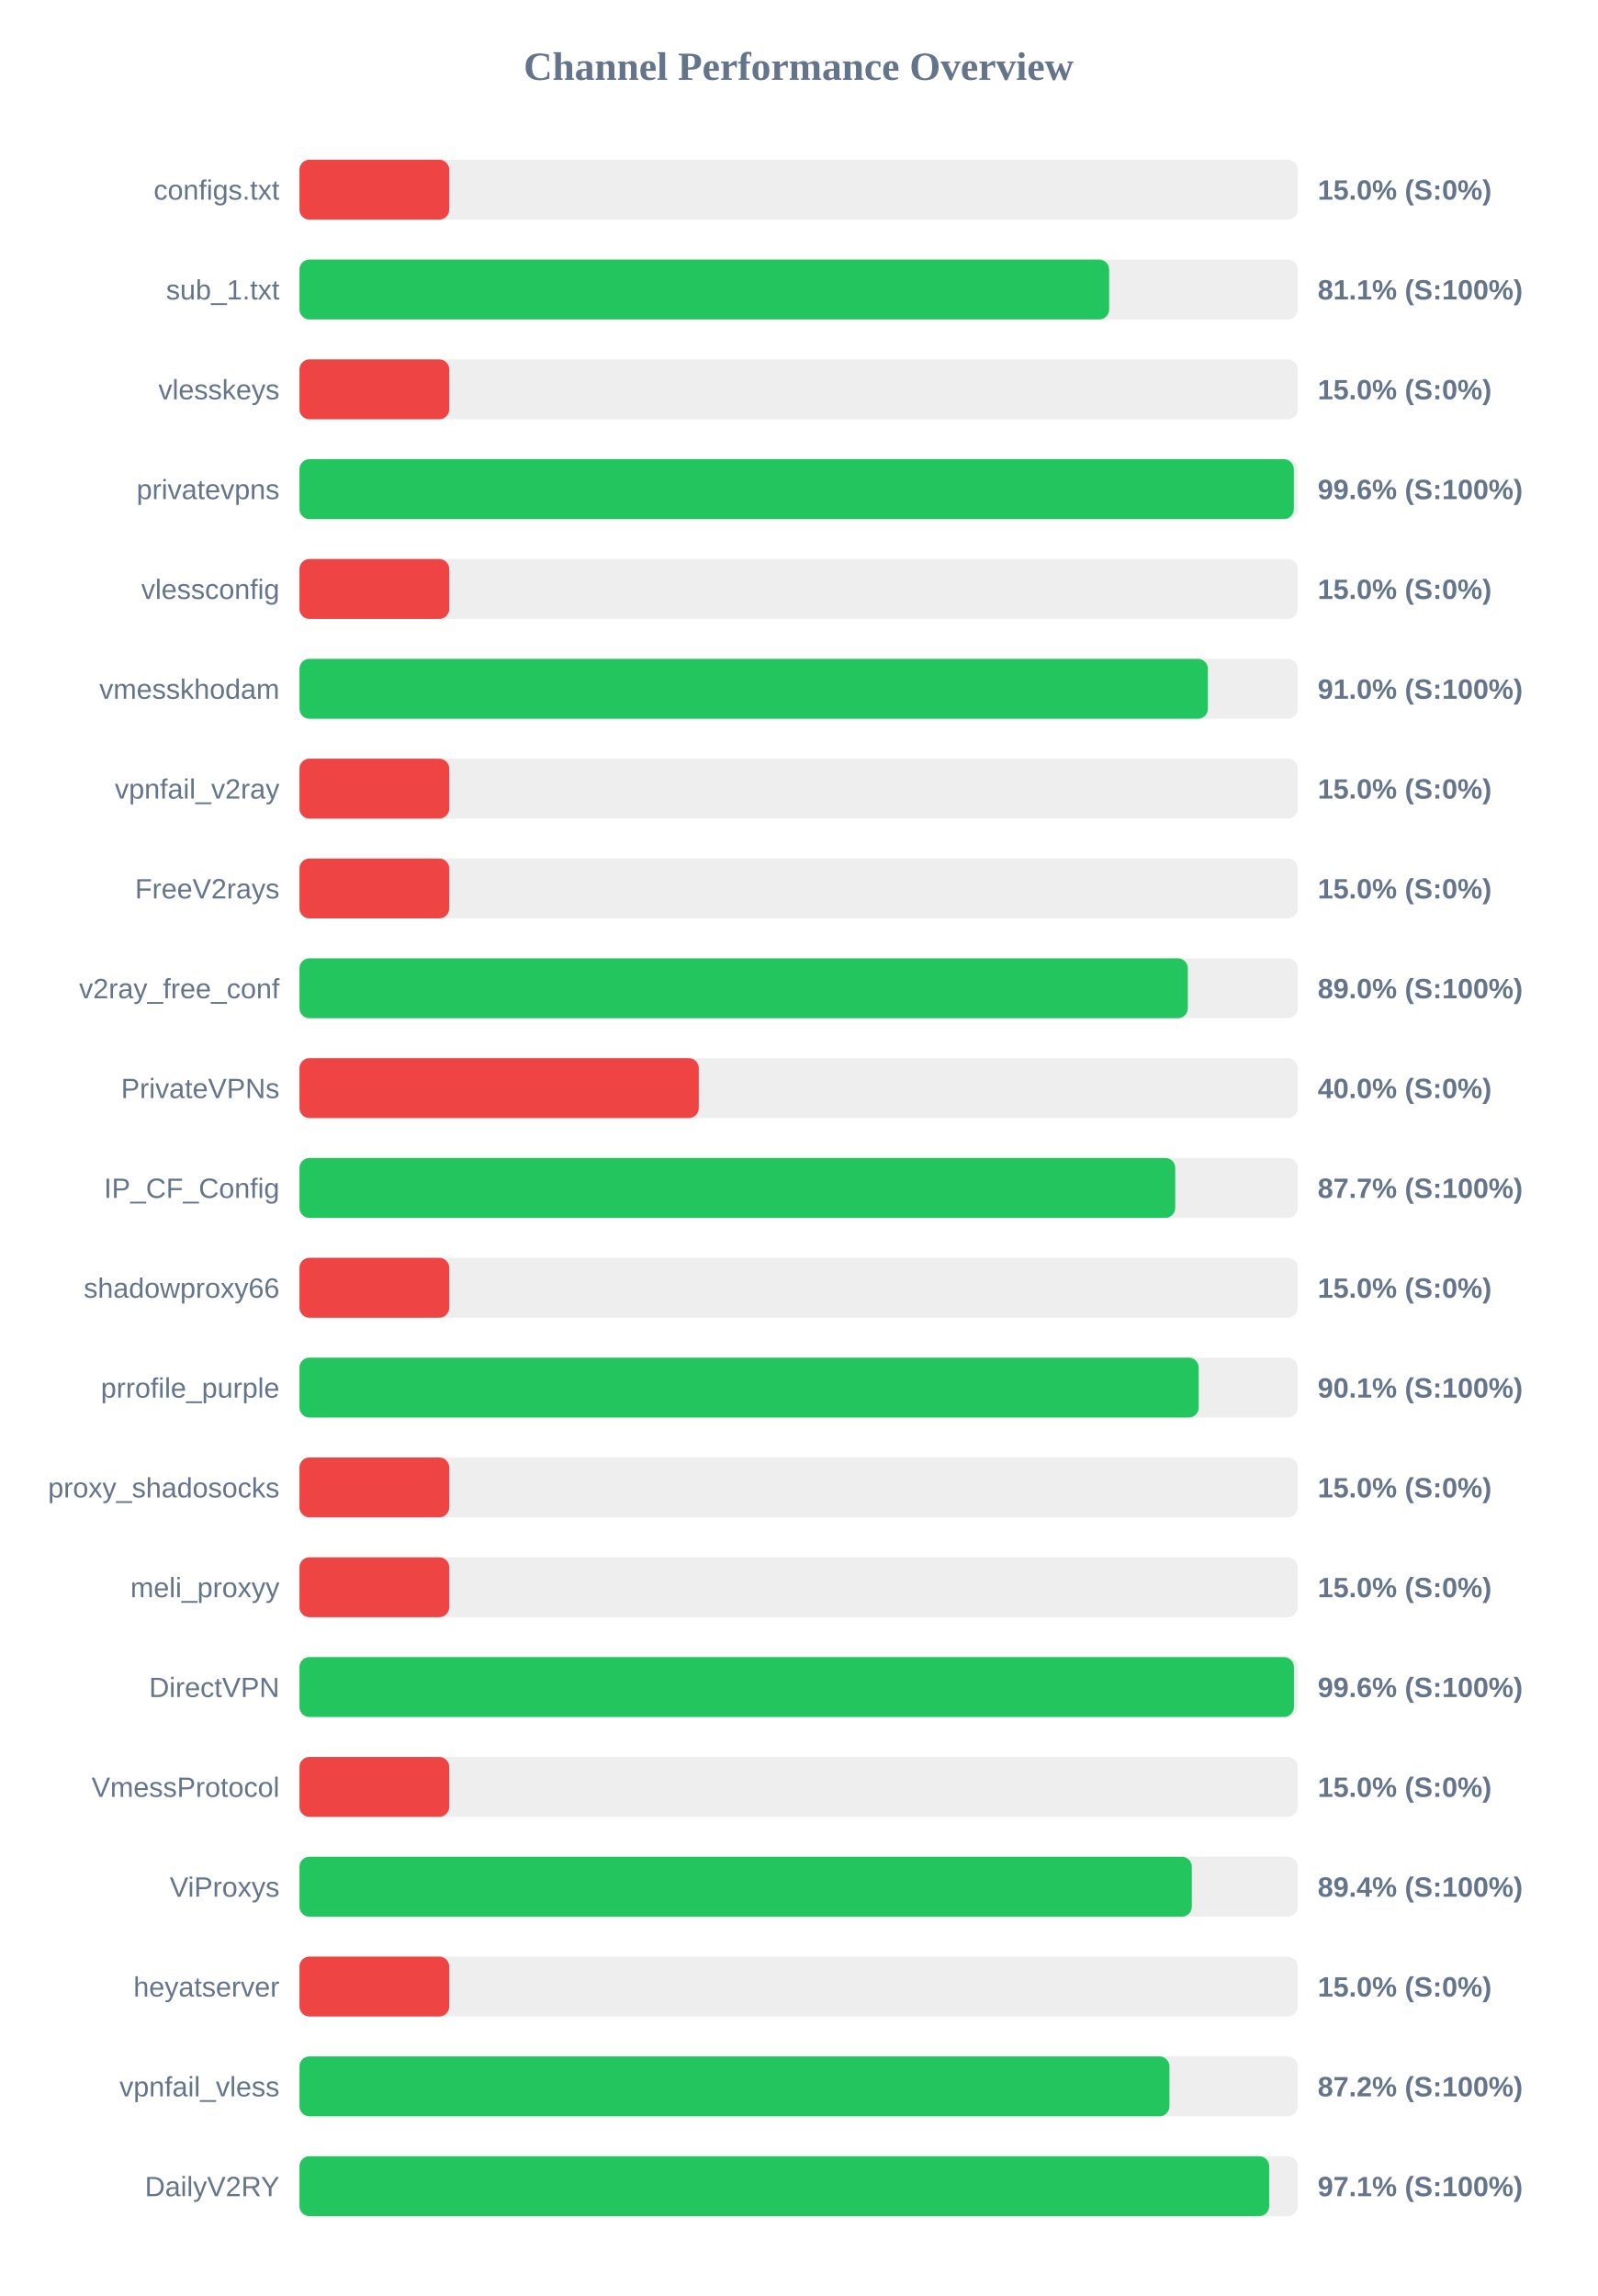
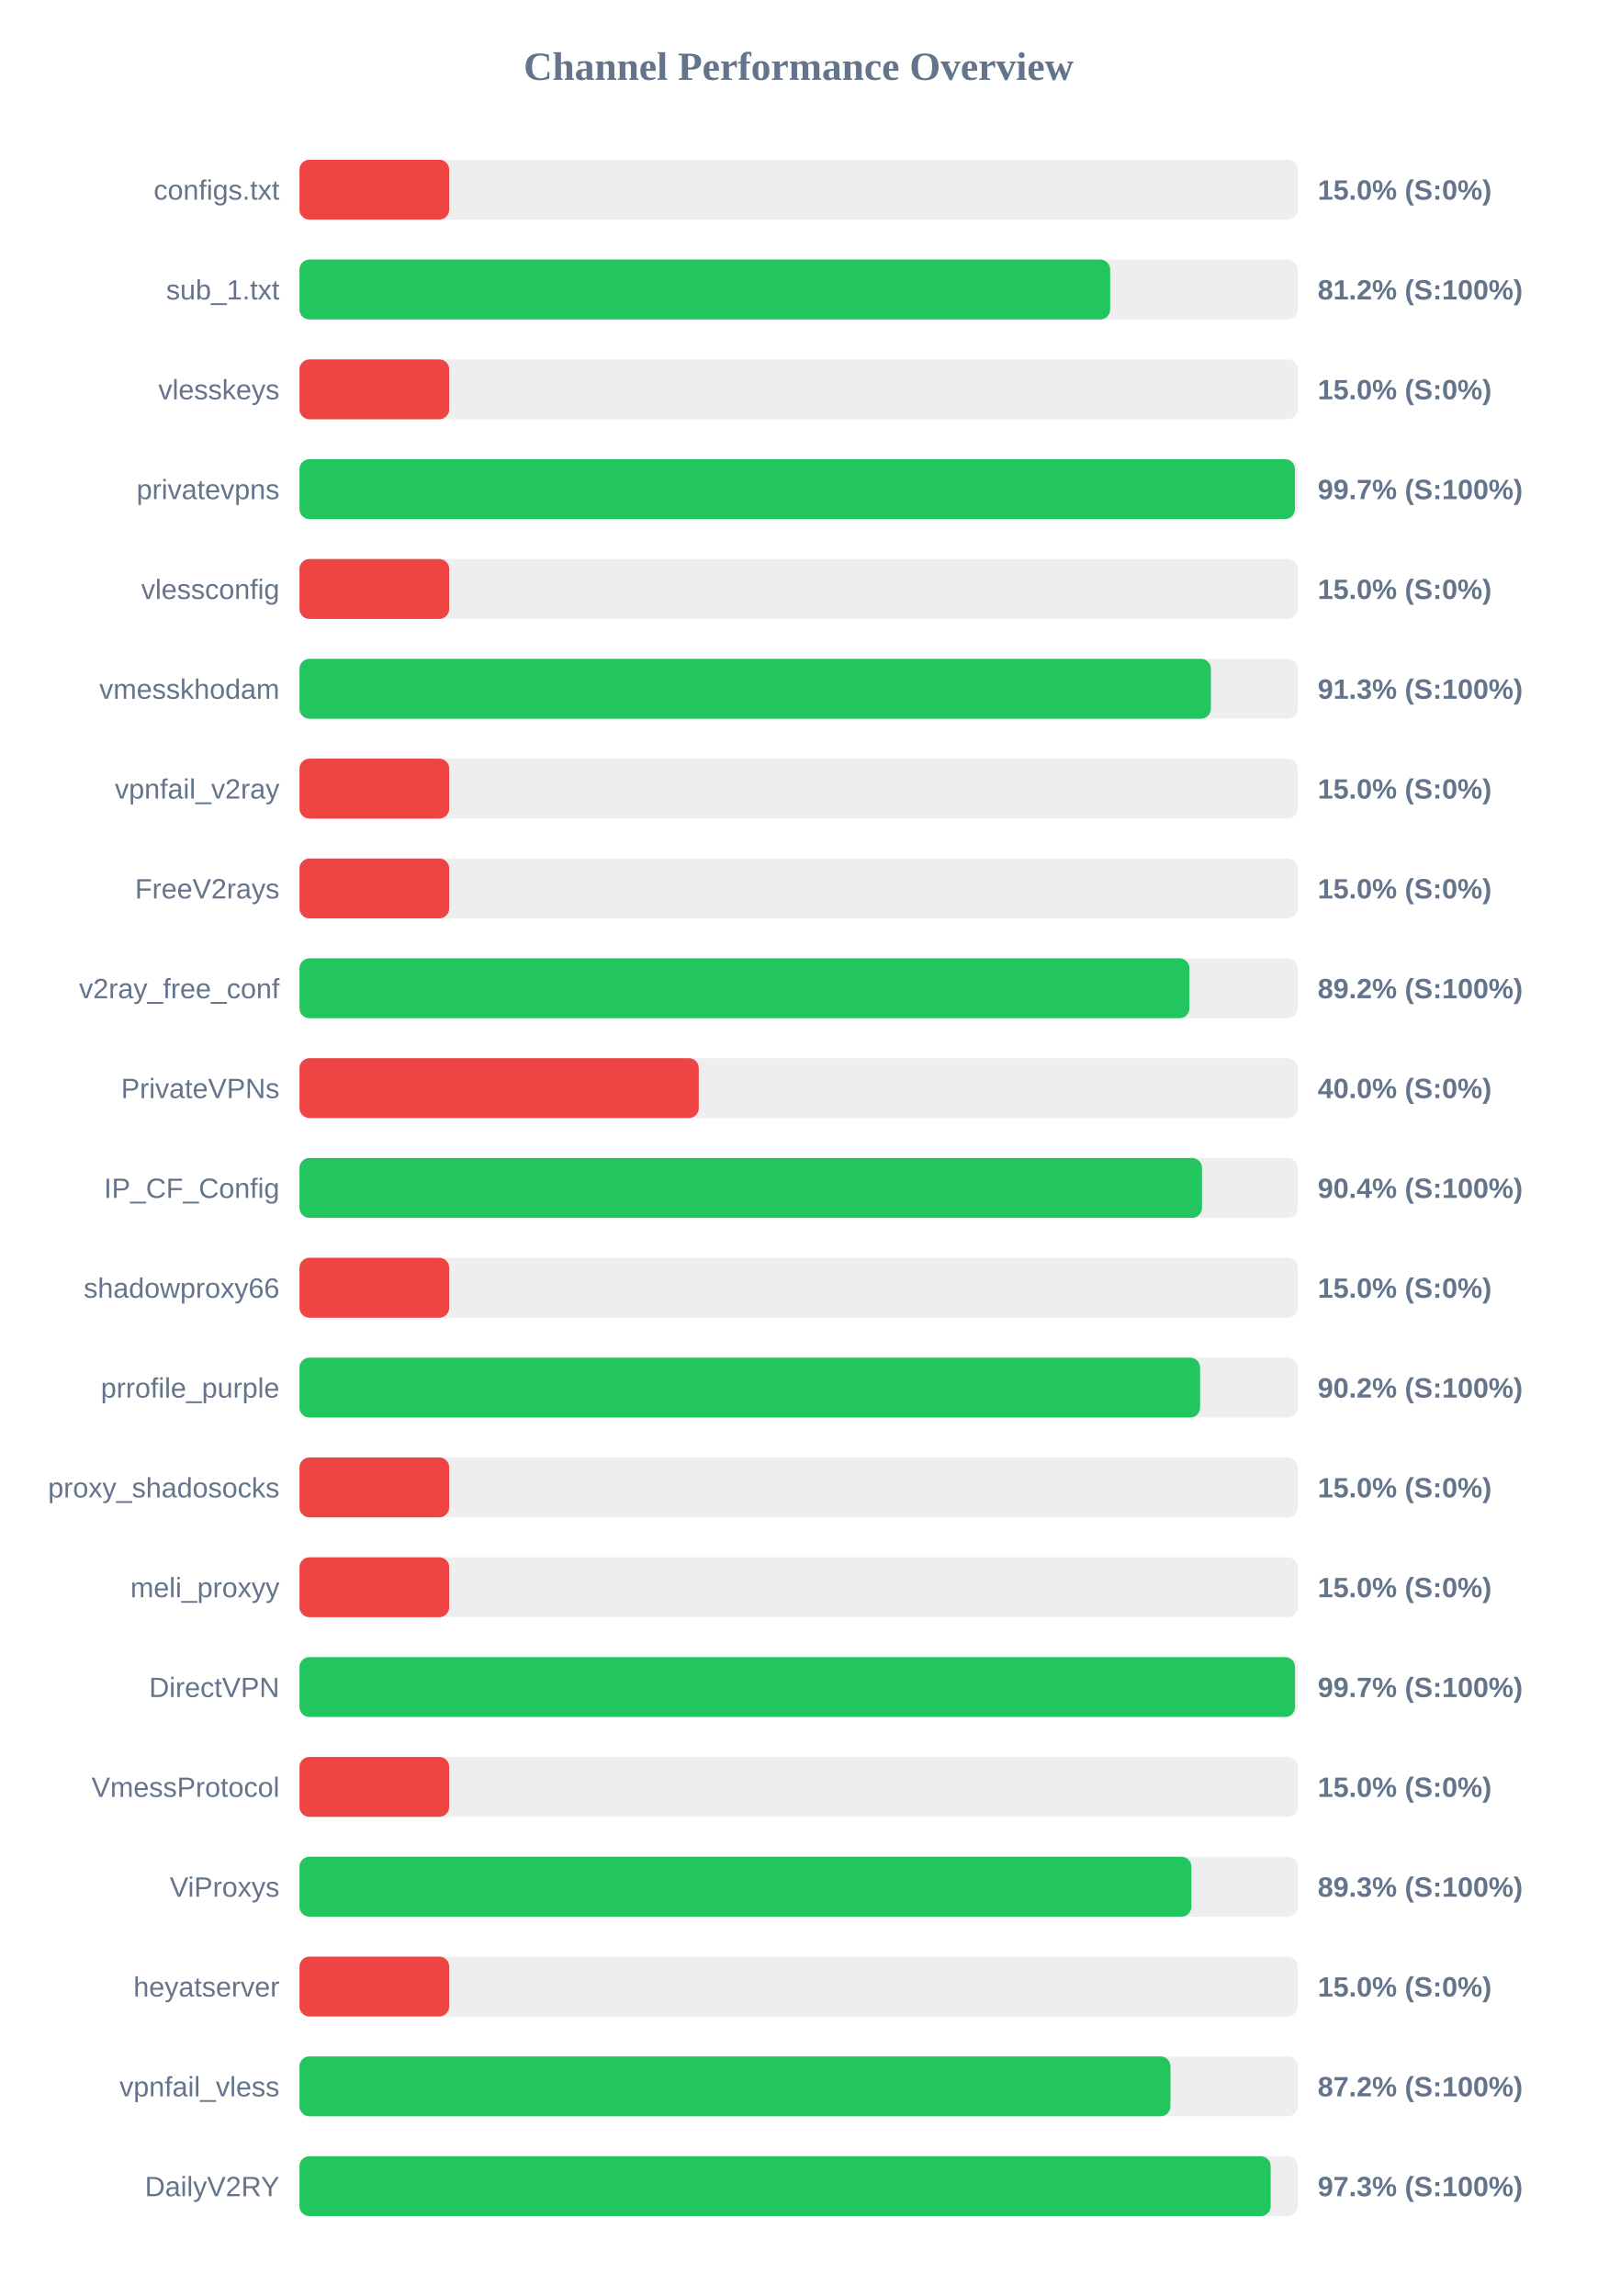
<svg xmlns="http://www.w3.org/2000/svg" width="800" height="1150" version="1.1">
  <style>
        .row { font: 14px Arial; fill: #64748b; }
        .score { font: bold 14px Arial; fill: #64748b; }
    </style>
  <text x="400" y="40" text-anchor="middle" font-size="20px" font-weight="bold" fill="#64748b">Channel Performance Overview</text>
  <rect x="150" y="80" width="500" height="30" fill="#eee" rx="5" />
  <rect x="150" y="80" width="75.0" height="30" fill="#ef4444" rx="5" />
  <text x="140" y="100" text-anchor="end" class="row">configs.txt</text>
  <text x="660" y="100" text-anchor="start" class="score">15.0% (S:0%)</text>
  <rect x="150" y="130" width="500" height="30" fill="#eee" rx="5" />
-   <rect x="150" y="130" width="405.55" height="30" fill="#22c55e" rx="5" />
+   <rect x="150" y="130" width="406.05" height="30" fill="#22c55e" rx="5" />
  <text x="140" y="150" text-anchor="end" class="row">sub_1.txt</text>
-   <text x="660" y="150" text-anchor="start" class="score">81.1% (S:100%)</text>
+   <text x="660" y="150" text-anchor="start" class="score">81.2% (S:100%)</text>
  <rect x="150" y="180" width="500" height="30" fill="#eee" rx="5" />
  <rect x="150" y="180" width="75.0" height="30" fill="#ef4444" rx="5" />
  <text x="140" y="200" text-anchor="end" class="row">vlesskeys</text>
  <text x="660" y="200" text-anchor="start" class="score">15.0% (S:0%)</text>
  <rect x="150" y="230" width="500" height="30" fill="#eee" rx="5" />
-   <rect x="150" y="230" width="498.05" height="30" fill="#22c55e" rx="5" />
+   <rect x="150" y="230" width="498.6" height="30" fill="#22c55e" rx="5" />
  <text x="140" y="250" text-anchor="end" class="row">privatevpns</text>
-   <text x="660" y="250" text-anchor="start" class="score">99.6% (S:100%)</text>
+   <text x="660" y="250" text-anchor="start" class="score">99.7% (S:100%)</text>
  <rect x="150" y="280" width="500" height="30" fill="#eee" rx="5" />
  <rect x="150" y="280" width="75.0" height="30" fill="#ef4444" rx="5" />
  <text x="140" y="300" text-anchor="end" class="row">vlessconfig</text>
  <text x="660" y="300" text-anchor="start" class="score">15.0% (S:0%)</text>
  <rect x="150" y="330" width="500" height="30" fill="#eee" rx="5" />
-   <rect x="150" y="330" width="455.0" height="30" fill="#22c55e" rx="5" />
+   <rect x="150" y="330" width="456.5" height="30" fill="#22c55e" rx="5" />
  <text x="140" y="350" text-anchor="end" class="row">vmesskhodam</text>
-   <text x="660" y="350" text-anchor="start" class="score">91.0% (S:100%)</text>
+   <text x="660" y="350" text-anchor="start" class="score">91.3% (S:100%)</text>
  <rect x="150" y="380" width="500" height="30" fill="#eee" rx="5" />
  <rect x="150" y="380" width="75.0" height="30" fill="#ef4444" rx="5" />
  <text x="140" y="400" text-anchor="end" class="row">vpnfail_v2ray</text>
  <text x="660" y="400" text-anchor="start" class="score">15.0% (S:0%)</text>
  <rect x="150" y="430" width="500" height="30" fill="#eee" rx="5" />
  <rect x="150" y="430" width="75.0" height="30" fill="#ef4444" rx="5" />
  <text x="140" y="450" text-anchor="end" class="row">FreeV2rays</text>
  <text x="660" y="450" text-anchor="start" class="score">15.0% (S:0%)</text>
  <rect x="150" y="480" width="500" height="30" fill="#eee" rx="5" />
-   <rect x="150" y="480" width="444.95" height="30" fill="#22c55e" rx="5" />
+   <rect x="150" y="480" width="445.75" height="30" fill="#22c55e" rx="5" />
  <text x="140" y="500" text-anchor="end" class="row">v2ray_free_conf</text>
-   <text x="660" y="500" text-anchor="start" class="score">89.0% (S:100%)</text>
+   <text x="660" y="500" text-anchor="start" class="score">89.2% (S:100%)</text>
  <rect x="150" y="530" width="500" height="30" fill="#eee" rx="5" />
  <rect x="150" y="530" width="200.0" height="30" fill="#ef4444" rx="5" />
  <text x="140" y="550" text-anchor="end" class="row">PrivateVPNs</text>
  <text x="660" y="550" text-anchor="start" class="score">40.0% (S:0%)</text>
  <rect x="150" y="580" width="500" height="30" fill="#eee" rx="5" />
-   <rect x="150" y="580" width="438.65" height="30" fill="#22c55e" rx="5" />
+   <rect x="150" y="580" width="452.05" height="30" fill="#22c55e" rx="5" />
  <text x="140" y="600" text-anchor="end" class="row">IP_CF_Config</text>
-   <text x="660" y="600" text-anchor="start" class="score">87.7% (S:100%)</text>
+   <text x="660" y="600" text-anchor="start" class="score">90.4% (S:100%)</text>
  <rect x="150" y="630" width="500" height="30" fill="#eee" rx="5" />
  <rect x="150" y="630" width="75.0" height="30" fill="#ef4444" rx="5" />
  <text x="140" y="650" text-anchor="end" class="row">shadowproxy66</text>
  <text x="660" y="650" text-anchor="start" class="score">15.0% (S:0%)</text>
  <rect x="150" y="680" width="500" height="30" fill="#eee" rx="5" />
-   <rect x="150" y="680" width="450.4" height="30" fill="#22c55e" rx="5" />
+   <rect x="150" y="680" width="451.1" height="30" fill="#22c55e" rx="5" />
  <text x="140" y="700" text-anchor="end" class="row">prrofile_purple</text>
-   <text x="660" y="700" text-anchor="start" class="score">90.1% (S:100%)</text>
+   <text x="660" y="700" text-anchor="start" class="score">90.2% (S:100%)</text>
  <rect x="150" y="730" width="500" height="30" fill="#eee" rx="5" />
  <rect x="150" y="730" width="75.0" height="30" fill="#ef4444" rx="5" />
  <text x="140" y="750" text-anchor="end" class="row">proxy_shadosocks</text>
  <text x="660" y="750" text-anchor="start" class="score">15.0% (S:0%)</text>
  <rect x="150" y="780" width="500" height="30" fill="#eee" rx="5" />
  <rect x="150" y="780" width="75.0" height="30" fill="#ef4444" rx="5" />
  <text x="140" y="800" text-anchor="end" class="row">meli_proxyy</text>
  <text x="660" y="800" text-anchor="start" class="score">15.0% (S:0%)</text>
  <rect x="150" y="830" width="500" height="30" fill="#eee" rx="5" />
-   <rect x="150" y="830" width="498.1" height="30" fill="#22c55e" rx="5" />
+   <rect x="150" y="830" width="498.65" height="30" fill="#22c55e" rx="5" />
  <text x="140" y="850" text-anchor="end" class="row">DirectVPN</text>
-   <text x="660" y="850" text-anchor="start" class="score">99.6% (S:100%)</text>
+   <text x="660" y="850" text-anchor="start" class="score">99.7% (S:100%)</text>
  <rect x="150" y="880" width="500" height="30" fill="#eee" rx="5" />
  <rect x="150" y="880" width="75.0" height="30" fill="#ef4444" rx="5" />
  <text x="140" y="900" text-anchor="end" class="row">VmessProtocol</text>
  <text x="660" y="900" text-anchor="start" class="score">15.0% (S:0%)</text>
  <rect x="150" y="930" width="500" height="30" fill="#eee" rx="5" />
-   <rect x="150" y="930" width="446.95" height="30" fill="#22c55e" rx="5" />
+   <rect x="150" y="930" width="446.75" height="30" fill="#22c55e" rx="5" />
  <text x="140" y="950" text-anchor="end" class="row">ViProxys</text>
-   <text x="660" y="950" text-anchor="start" class="score">89.4% (S:100%)</text>
+   <text x="660" y="950" text-anchor="start" class="score">89.3% (S:100%)</text>
  <rect x="150" y="980" width="500" height="30" fill="#eee" rx="5" />
  <rect x="150" y="980" width="75.0" height="30" fill="#ef4444" rx="5" />
  <text x="140" y="1000" text-anchor="end" class="row">heyatserver</text>
  <text x="660" y="1000" text-anchor="start" class="score">15.0% (S:0%)</text>
  <rect x="150" y="1030" width="500" height="30" fill="#eee" rx="5" />
-   <rect x="150" y="1030" width="435.75" height="30" fill="#22c55e" rx="5" />
+   <rect x="150" y="1030" width="436.25" height="30" fill="#22c55e" rx="5" />
  <text x="140" y="1050" text-anchor="end" class="row">vpnfail_vless</text>
  <text x="660" y="1050" text-anchor="start" class="score">87.2% (S:100%)</text>
  <rect x="150" y="1080" width="500" height="30" fill="#eee" rx="5" />
-   <rect x="150" y="1080" width="485.7" height="30" fill="#22c55e" rx="5" />
+   <rect x="150" y="1080" width="486.45" height="30" fill="#22c55e" rx="5" />
  <text x="140" y="1100" text-anchor="end" class="row">DailyV2RY</text>
-   <text x="660" y="1100" text-anchor="start" class="score">97.1% (S:100%)</text>
+   <text x="660" y="1100" text-anchor="start" class="score">97.3% (S:100%)</text>
</svg>
